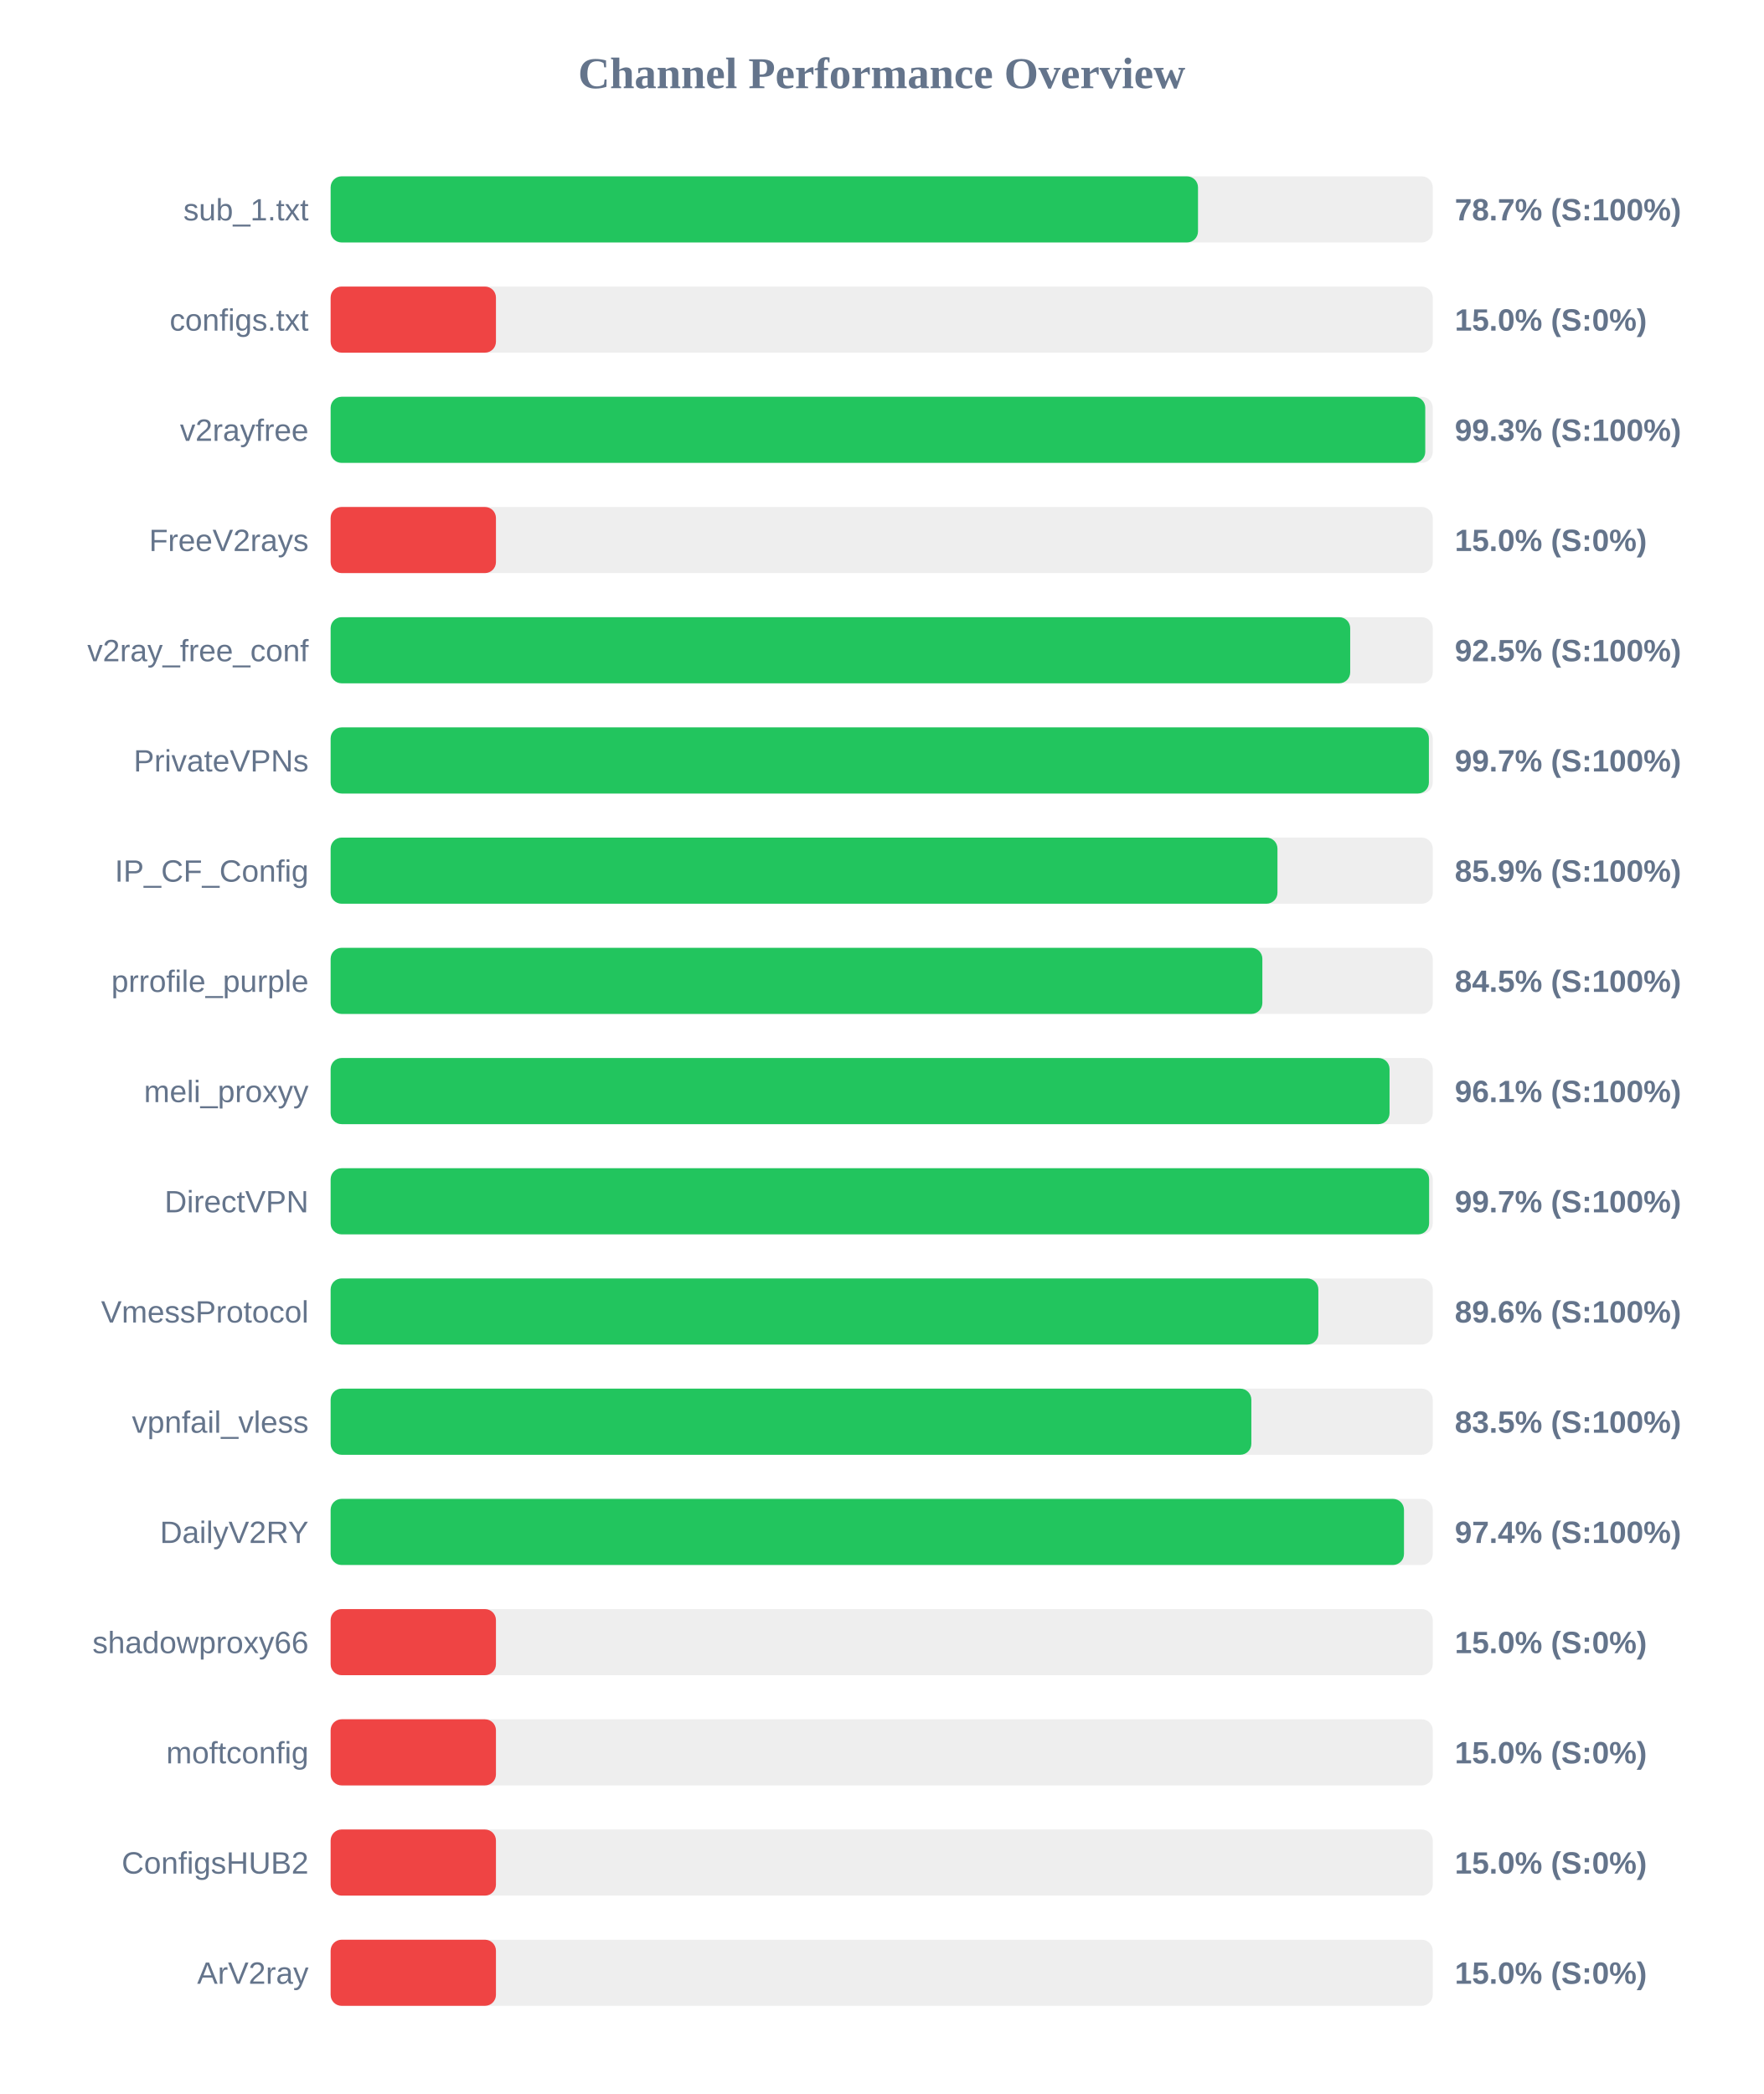
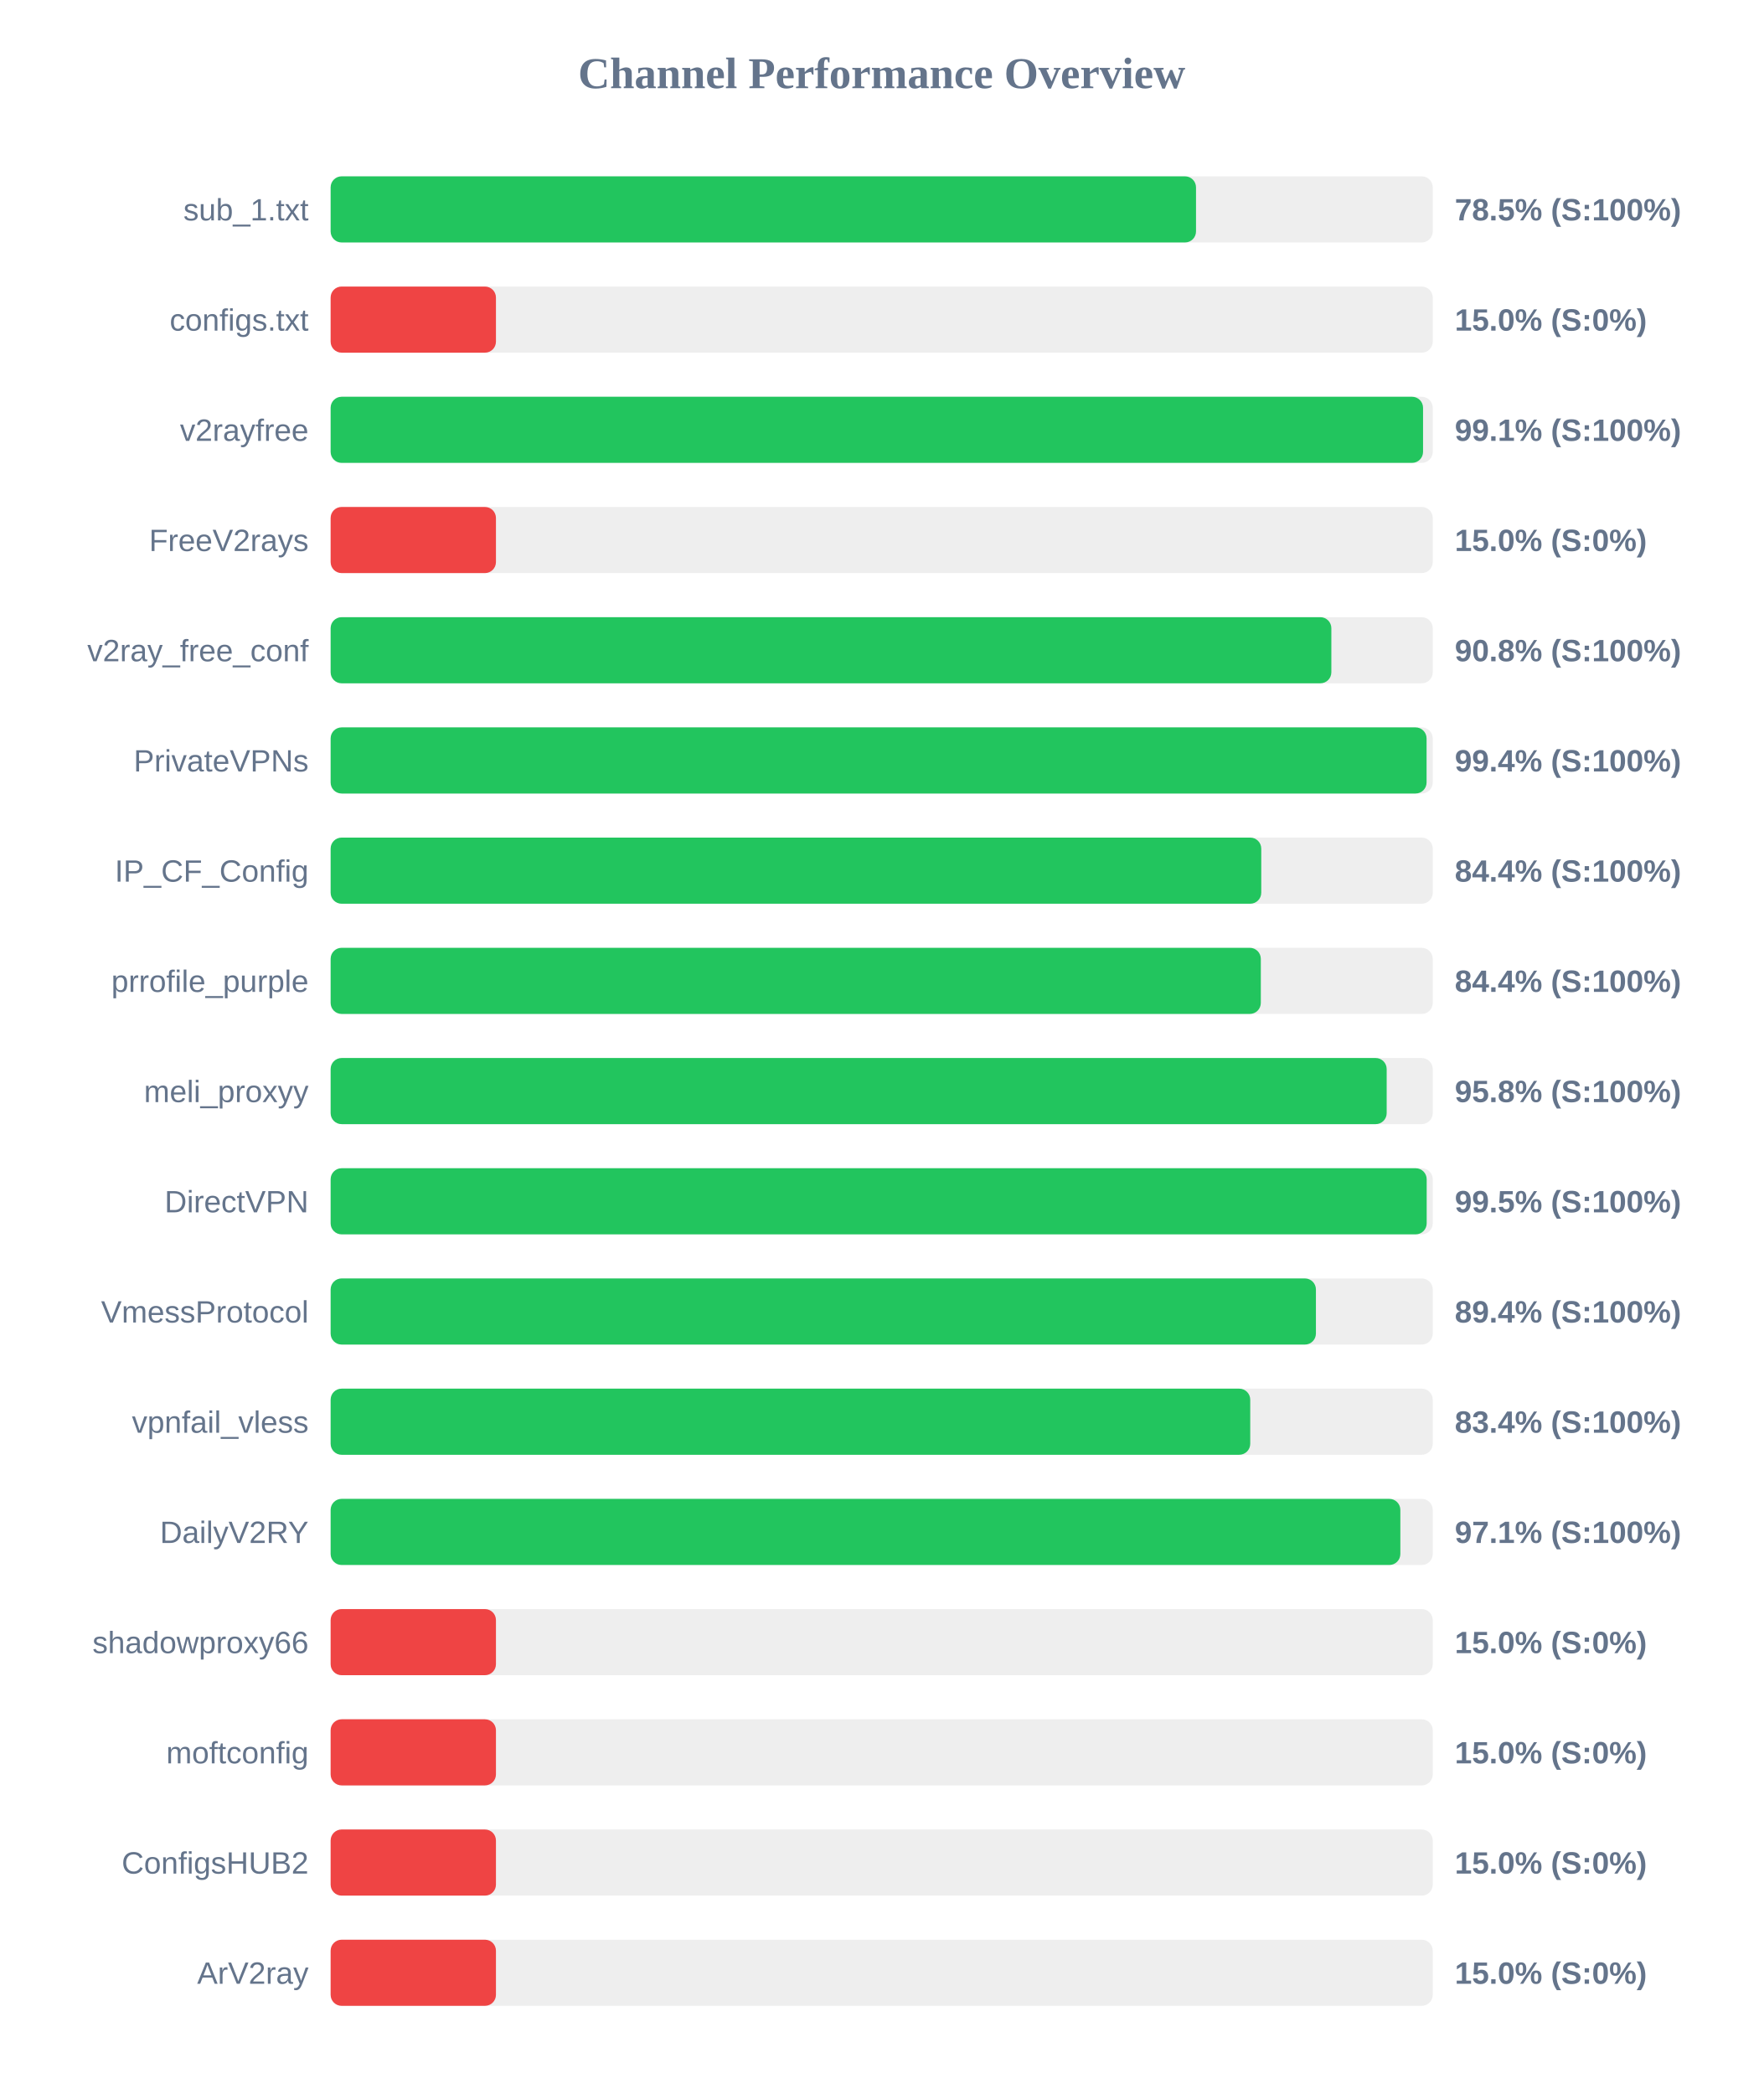
<svg xmlns="http://www.w3.org/2000/svg" width="800" height="950" version="1.1">
  <style>
        .row { font: 14px Arial; fill: #64748b; }
        .score { font: bold 14px Arial; fill: #64748b; }
    </style>
  <text x="400" y="40" text-anchor="middle" font-size="20px" font-weight="bold" fill="#64748b">Channel Performance Overview</text>
  <rect x="150" y="80" width="500" height="30" fill="#eee" rx="5" />
-   <rect x="150" y="80" width="393.5" height="30" fill="#22c55e" rx="5" />
+   <rect x="150" y="80" width="392.6" height="30" fill="#22c55e" rx="5" />
  <text x="140" y="100" text-anchor="end" class="row">sub_1.txt</text>
-   <text x="660" y="100" text-anchor="start" class="score">78.7% (S:100%)</text>
+   <text x="660" y="100" text-anchor="start" class="score">78.5% (S:100%)</text>
  <rect x="150" y="130" width="500" height="30" fill="#eee" rx="5" />
  <rect x="150" y="130" width="75.0" height="30" fill="#ef4444" rx="5" />
  <text x="140" y="150" text-anchor="end" class="row">configs.txt</text>
  <text x="660" y="150" text-anchor="start" class="score">15.0% (S:0%)</text>
  <rect x="150" y="180" width="500" height="30" fill="#eee" rx="5" />
-   <rect x="150" y="180" width="496.6" height="30" fill="#22c55e" rx="5" />
+   <rect x="150" y="180" width="495.6" height="30" fill="#22c55e" rx="5" />
  <text x="140" y="200" text-anchor="end" class="row">v2rayfree</text>
-   <text x="660" y="200" text-anchor="start" class="score">99.3% (S:100%)</text>
+   <text x="660" y="200" text-anchor="start" class="score">99.1% (S:100%)</text>
  <rect x="150" y="230" width="500" height="30" fill="#eee" rx="5" />
  <rect x="150" y="230" width="75.0" height="30" fill="#ef4444" rx="5" />
  <text x="140" y="250" text-anchor="end" class="row">FreeV2rays</text>
  <text x="660" y="250" text-anchor="start" class="score">15.0% (S:0%)</text>
  <rect x="150" y="280" width="500" height="30" fill="#eee" rx="5" />
-   <rect x="150" y="280" width="462.55" height="30" fill="#22c55e" rx="5" />
+   <rect x="150" y="280" width="454.0" height="30" fill="#22c55e" rx="5" />
  <text x="140" y="300" text-anchor="end" class="row">v2ray_free_conf</text>
-   <text x="660" y="300" text-anchor="start" class="score">92.5% (S:100%)</text>
+   <text x="660" y="300" text-anchor="start" class="score">90.8% (S:100%)</text>
  <rect x="150" y="330" width="500" height="30" fill="#eee" rx="5" />
-   <rect x="150" y="330" width="498.25" height="30" fill="#22c55e" rx="5" />
+   <rect x="150" y="330" width="497.2" height="30" fill="#22c55e" rx="5" />
  <text x="140" y="350" text-anchor="end" class="row">PrivateVPNs</text>
-   <text x="660" y="350" text-anchor="start" class="score">99.7% (S:100%)</text>
+   <text x="660" y="350" text-anchor="start" class="score">99.4% (S:100%)</text>
  <rect x="150" y="380" width="500" height="30" fill="#eee" rx="5" />
-   <rect x="150" y="380" width="429.55" height="30" fill="#22c55e" rx="5" />
+   <rect x="150" y="380" width="422.2" height="30" fill="#22c55e" rx="5" />
  <text x="140" y="400" text-anchor="end" class="row">IP_CF_Config</text>
-   <text x="660" y="400" text-anchor="start" class="score">85.9% (S:100%)</text>
+   <text x="660" y="400" text-anchor="start" class="score">84.4% (S:100%)</text>
  <rect x="150" y="430" width="500" height="30" fill="#eee" rx="5" />
-   <rect x="150" y="430" width="422.7" height="30" fill="#22c55e" rx="5" />
+   <rect x="150" y="430" width="422.0" height="30" fill="#22c55e" rx="5" />
  <text x="140" y="450" text-anchor="end" class="row">prrofile_purple</text>
-   <text x="660" y="450" text-anchor="start" class="score">84.5% (S:100%)</text>
+   <text x="660" y="450" text-anchor="start" class="score">84.4% (S:100%)</text>
  <rect x="150" y="480" width="500" height="30" fill="#eee" rx="5" />
-   <rect x="150" y="480" width="480.4" height="30" fill="#22c55e" rx="5" />
+   <rect x="150" y="480" width="479.1" height="30" fill="#22c55e" rx="5" />
  <text x="140" y="500" text-anchor="end" class="row">meli_proxyy</text>
-   <text x="660" y="500" text-anchor="start" class="score">96.1% (S:100%)</text>
+   <text x="660" y="500" text-anchor="start" class="score">95.8% (S:100%)</text>
  <rect x="150" y="530" width="500" height="30" fill="#eee" rx="5" />
-   <rect x="150" y="530" width="498.35" height="30" fill="#22c55e" rx="5" />
+   <rect x="150" y="530" width="497.25" height="30" fill="#22c55e" rx="5" />
  <text x="140" y="550" text-anchor="end" class="row">DirectVPN</text>
-   <text x="660" y="550" text-anchor="start" class="score">99.7% (S:100%)</text>
+   <text x="660" y="550" text-anchor="start" class="score">99.5% (S:100%)</text>
  <rect x="150" y="580" width="500" height="30" fill="#eee" rx="5" />
-   <rect x="150" y="580" width="448.1" height="30" fill="#22c55e" rx="5" />
+   <rect x="150" y="580" width="447.0" height="30" fill="#22c55e" rx="5" />
  <text x="140" y="600" text-anchor="end" class="row">VmessProtocol</text>
-   <text x="660" y="600" text-anchor="start" class="score">89.6% (S:100%)</text>
+   <text x="660" y="600" text-anchor="start" class="score">89.4% (S:100%)</text>
  <rect x="150" y="630" width="500" height="30" fill="#eee" rx="5" />
-   <rect x="150" y="630" width="417.7" height="30" fill="#22c55e" rx="5" />
+   <rect x="150" y="630" width="417.2" height="30" fill="#22c55e" rx="5" />
  <text x="140" y="650" text-anchor="end" class="row">vpnfail_vless</text>
-   <text x="660" y="650" text-anchor="start" class="score">83.5% (S:100%)</text>
+   <text x="660" y="650" text-anchor="start" class="score">83.4% (S:100%)</text>
  <rect x="150" y="680" width="500" height="30" fill="#eee" rx="5" />
-   <rect x="150" y="680" width="486.95" height="30" fill="#22c55e" rx="5" />
+   <rect x="150" y="680" width="485.3" height="30" fill="#22c55e" rx="5" />
  <text x="140" y="700" text-anchor="end" class="row">DailyV2RY</text>
-   <text x="660" y="700" text-anchor="start" class="score">97.4% (S:100%)</text>
+   <text x="660" y="700" text-anchor="start" class="score">97.1% (S:100%)</text>
  <rect x="150" y="730" width="500" height="30" fill="#eee" rx="5" />
  <rect x="150" y="730" width="75.0" height="30" fill="#ef4444" rx="5" />
  <text x="140" y="750" text-anchor="end" class="row">shadowproxy66</text>
  <text x="660" y="750" text-anchor="start" class="score">15.0% (S:0%)</text>
  <rect x="150" y="780" width="500" height="30" fill="#eee" rx="5" />
  <rect x="150" y="780" width="75.0" height="30" fill="#ef4444" rx="5" />
  <text x="140" y="800" text-anchor="end" class="row">moftconfig</text>
  <text x="660" y="800" text-anchor="start" class="score">15.0% (S:0%)</text>
  <rect x="150" y="830" width="500" height="30" fill="#eee" rx="5" />
  <rect x="150" y="830" width="75.0" height="30" fill="#ef4444" rx="5" />
  <text x="140" y="850" text-anchor="end" class="row">ConfigsHUB2</text>
  <text x="660" y="850" text-anchor="start" class="score">15.0% (S:0%)</text>
  <rect x="150" y="880" width="500" height="30" fill="#eee" rx="5" />
  <rect x="150" y="880" width="75.0" height="30" fill="#ef4444" rx="5" />
  <text x="140" y="900" text-anchor="end" class="row">ArV2ray</text>
  <text x="660" y="900" text-anchor="start" class="score">15.0% (S:0%)</text>
</svg>
